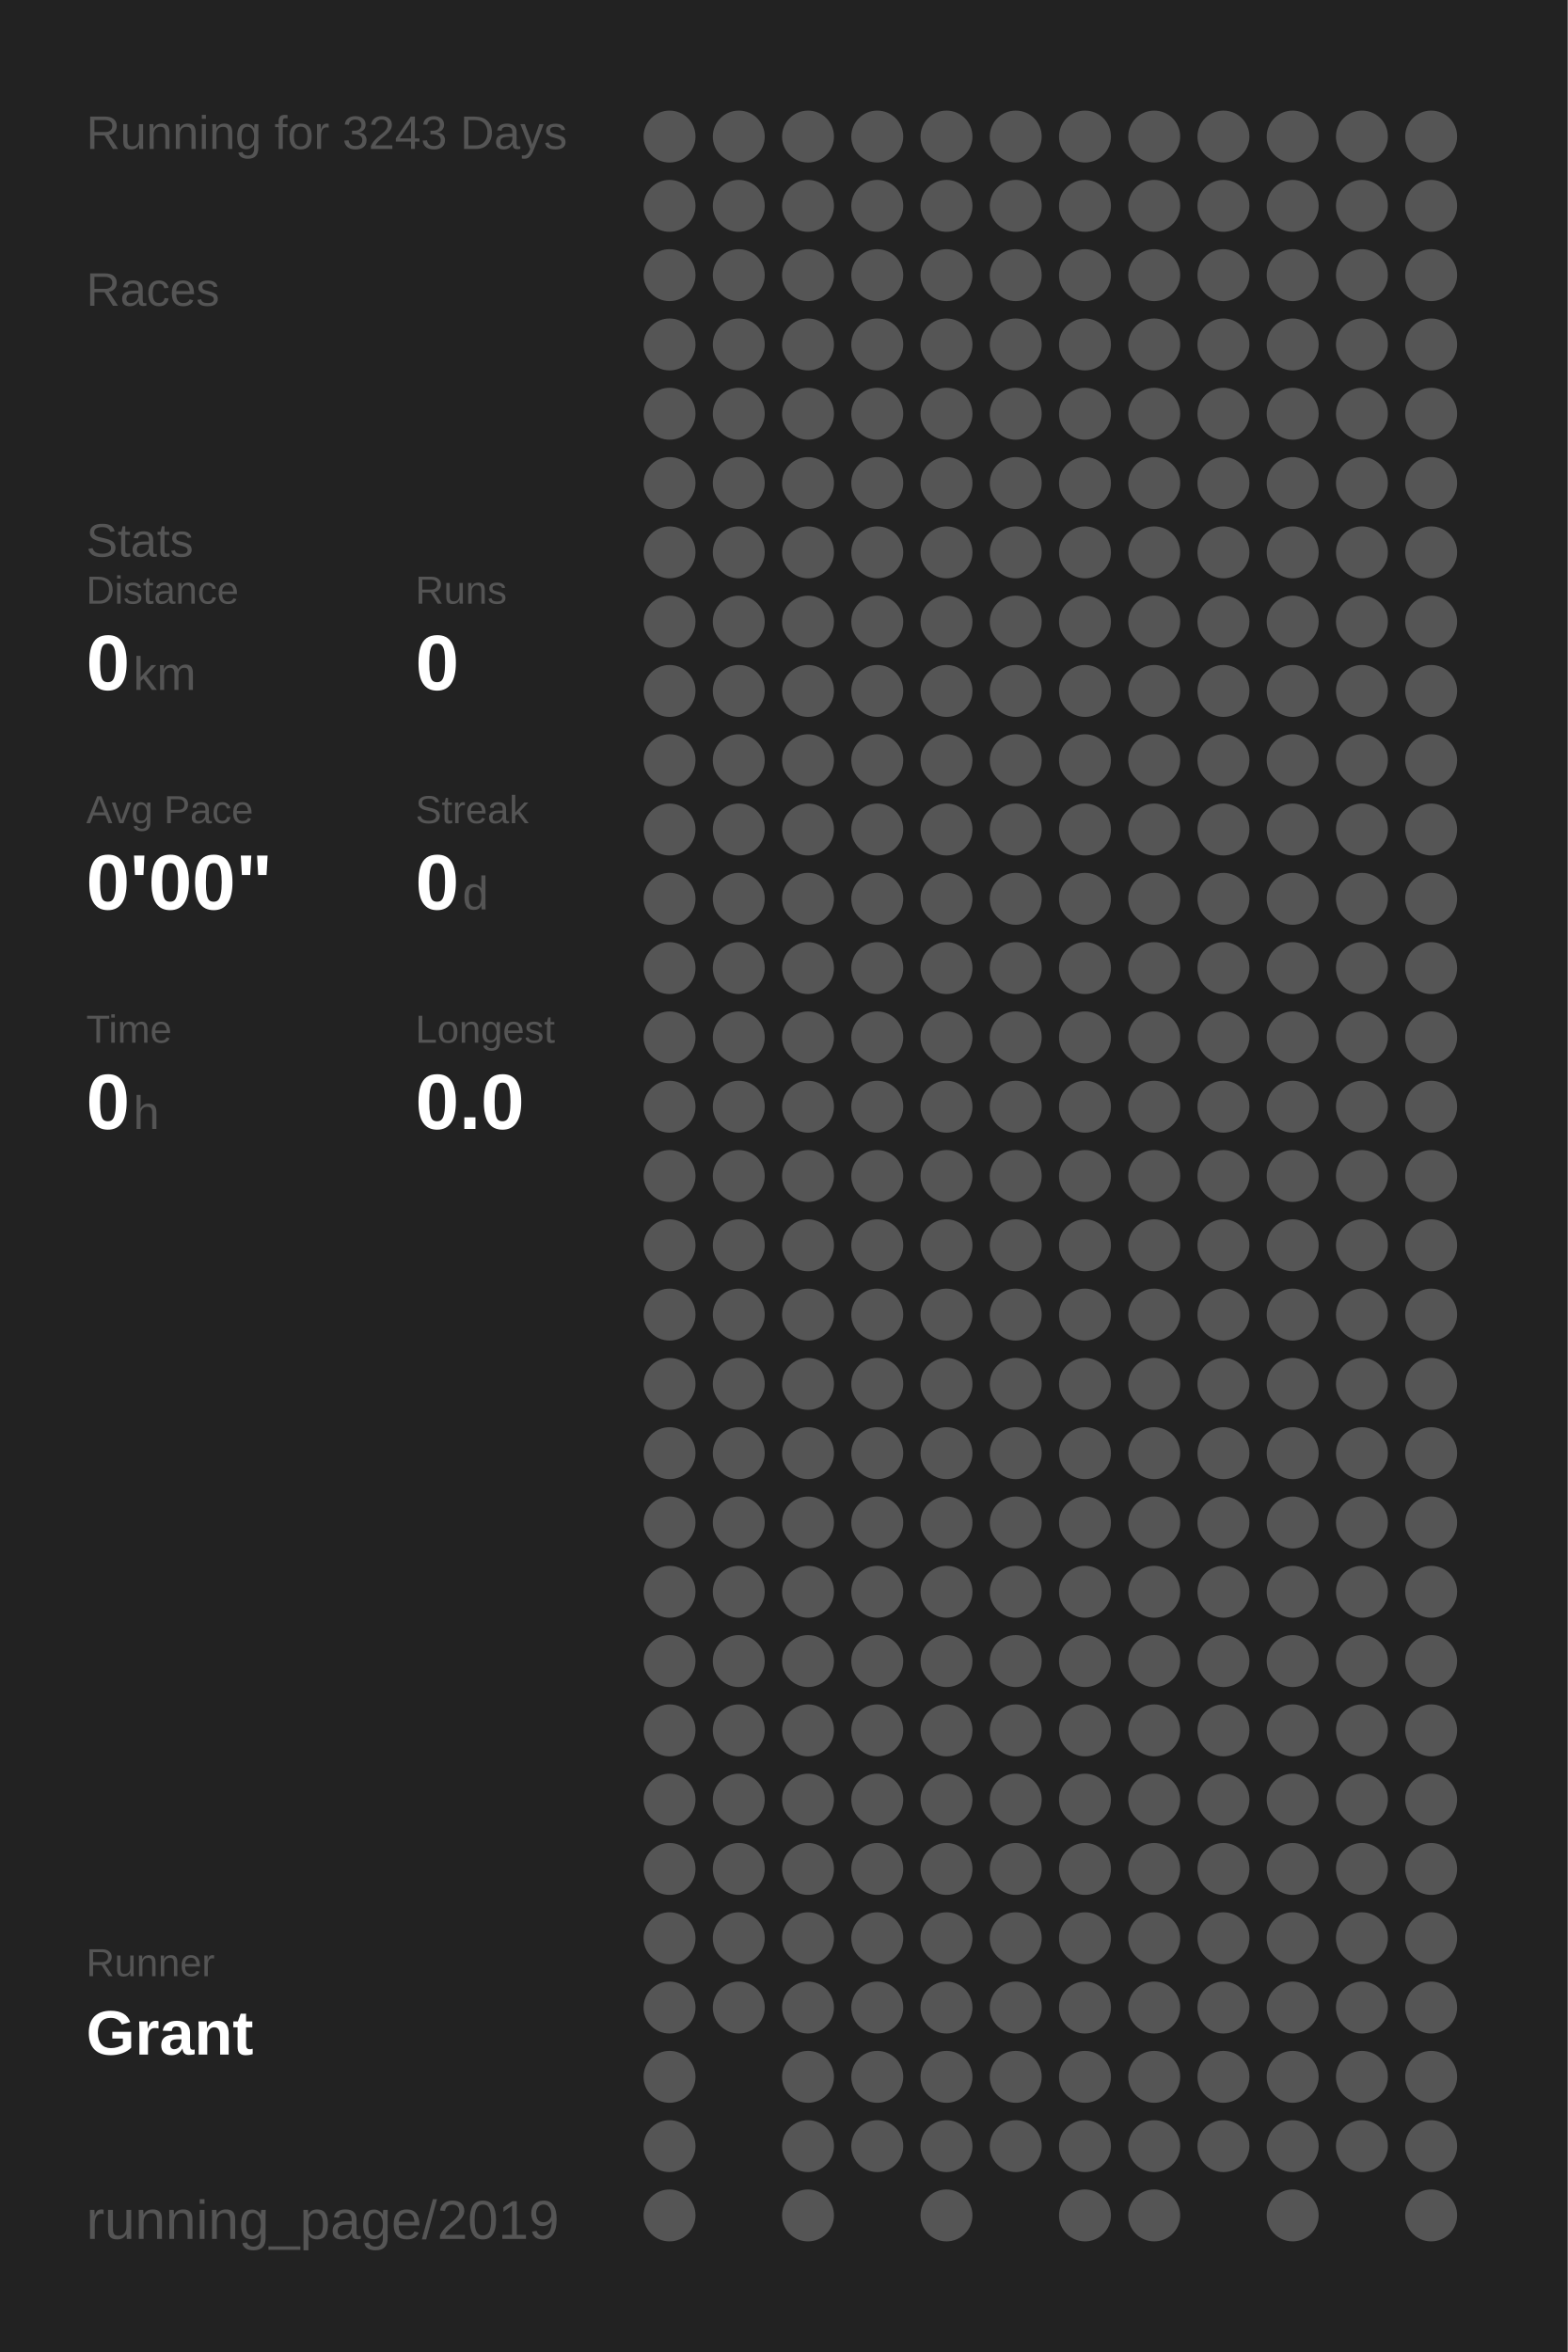
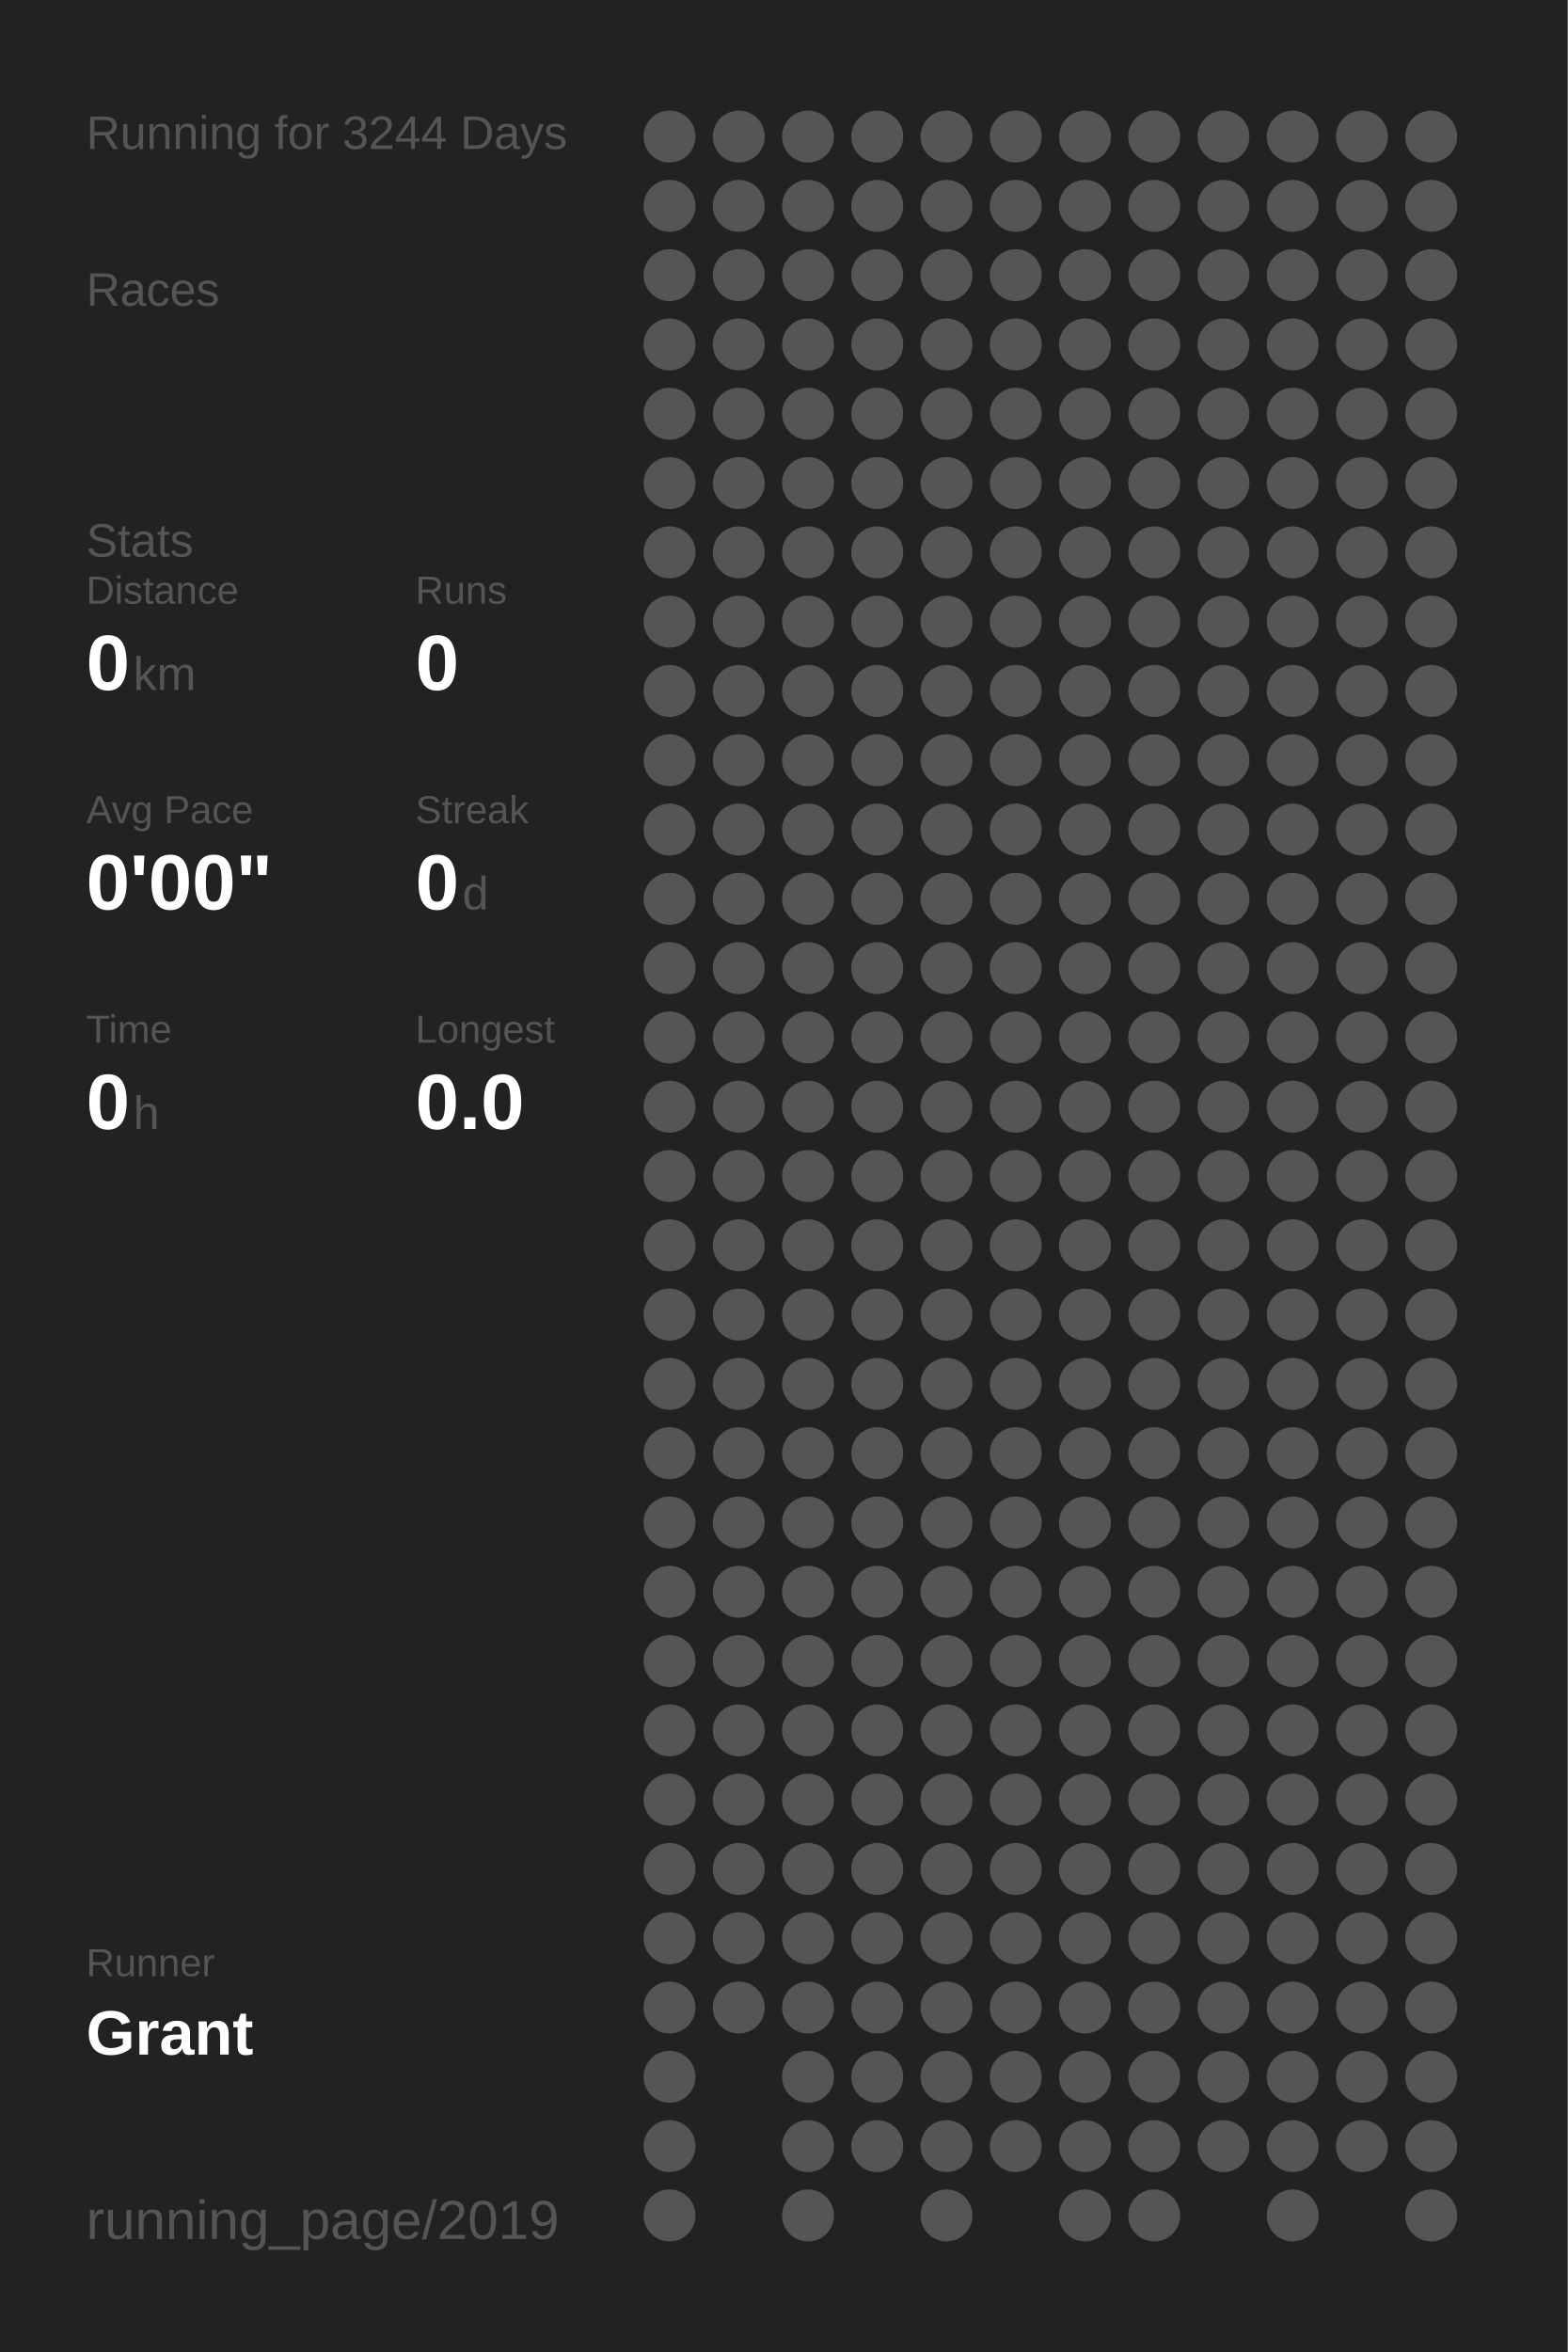
<svg xmlns="http://www.w3.org/2000/svg" baseProfile="full" height="300mm" version="1.1" viewBox="0,0,200,300" width="200mm">
  <defs />
  <rect fill="#222222" height="300" width="200" x="0" y="0" />
-   <text fill="#555555" style="font-size:6px; font-family:Arial;" x="11" y="19">Running for 3243 Days</text>
+   <text fill="#555555" style="font-size:6px; font-family:Arial;" x="11" y="19">Running for 3244 Days</text>
  <text fill="#555555" style="font-size:6px; font-family:Arial;" x="11" y="39">Races</text>
  <text fill="#555555" style="font-size:6px; font-family:Arial;" x="11" y="71">Stats</text>
  <text fill="#555555" style="font-size:5px; font-family:Arial;" x="11" y="77">Distance</text>
  <text fill="#FFFFFF" style="font-size:10px; font-family:Arial; font-weight:bold;" x="11" y="88">0</text>
  <text fill="#555555" style="font-size:6px; font-family:Arial;" x="17" y="88">km</text>
  <text fill="#555555" style="font-size:5px; font-family:Arial;" x="53" y="77">Runs</text>
  <text fill="#FFFFFF" style="font-size:10px; font-family:Arial; font-weight:bold;" x="53" y="88">0</text>
  <text fill="#555555" style="font-size:5px; font-family:Arial;" x="11" y="105">Avg Pace</text>
  <text fill="#FFFFFF" style="font-size:10px; font-family:Arial; font-weight:bold;" x="11" y="116">0'00"</text>
  <text fill="#555555" style="font-size:5px; font-family:Arial;" x="53" y="105">Streak</text>
  <text fill="#FFFFFF" style="font-size:10px; font-family:Arial; font-weight:bold;" x="53" y="116">0</text>
  <text fill="#555555" style="font-size:6px; font-family:Arial;" x="59" y="116">d</text>
  <text fill="#555555" style="font-size:5px; font-family:Arial;" x="11" y="133">Time</text>
  <text fill="#FFFFFF" style="font-size:10px; font-family:Arial; font-weight:bold;" x="11" y="144">0</text>
  <text fill="#555555" style="font-size:6px; font-family:Arial;" x="17" y="144">h</text>
  <text fill="#555555" style="font-size:5px; font-family:Arial;" x="53" y="133">Longest</text>
  <text fill="#FFFFFF" style="font-size:10px; font-family:Arial; font-weight:bold;" x="53" y="144">0.0</text>
  <text fill="#555555" style="font-size:5px; font-family:Arial;" x="11" y="252.065">Runner</text>
  <text fill="#FFFFFF" style="font-size:8px; font-family:Arial; font-weight:bold;" x="11" y="262.065">Grant</text>
  <text fill="#555555" style="font-size:7px; font-family:Arial;" x="11" y="285.581">running_page/2019</text>
  <circle cx="85.417" cy="17.419" fill="#555555" r="3.312" />
  <circle cx="85.417" cy="26.258" fill="#555555" r="3.312" />
  <circle cx="85.417" cy="35.097" fill="#555555" r="3.312" />
  <circle cx="85.417" cy="43.935" fill="#555555" r="3.312" />
  <circle cx="85.417" cy="52.774" fill="#555555" r="3.312" />
  <circle cx="85.417" cy="61.613" fill="#555555" r="3.312" />
  <circle cx="85.417" cy="70.452" fill="#555555" r="3.312" />
  <circle cx="85.417" cy="79.29" fill="#555555" r="3.312" />
  <circle cx="85.417" cy="88.129" fill="#555555" r="3.312" />
  <circle cx="85.417" cy="96.968" fill="#555555" r="3.312" />
  <circle cx="85.417" cy="105.806" fill="#555555" r="3.312" />
  <circle cx="85.417" cy="114.645" fill="#555555" r="3.312" />
  <circle cx="85.417" cy="123.484" fill="#555555" r="3.312" />
  <circle cx="85.417" cy="132.323" fill="#555555" r="3.312" />
  <circle cx="85.417" cy="141.161" fill="#555555" r="3.312" />
  <circle cx="85.417" cy="150" fill="#555555" r="3.312" />
  <circle cx="85.417" cy="158.839" fill="#555555" r="3.312" />
  <circle cx="85.417" cy="167.677" fill="#555555" r="3.312" />
  <circle cx="85.417" cy="176.516" fill="#555555" r="3.312" />
  <circle cx="85.417" cy="185.355" fill="#555555" r="3.312" />
  <circle cx="85.417" cy="194.194" fill="#555555" r="3.312" />
  <circle cx="85.417" cy="203.032" fill="#555555" r="3.312" />
  <circle cx="85.417" cy="211.871" fill="#555555" r="3.312" />
  <circle cx="85.417" cy="220.71" fill="#555555" r="3.312" />
  <circle cx="85.417" cy="229.548" fill="#555555" r="3.312" />
  <circle cx="85.417" cy="238.387" fill="#555555" r="3.312" />
  <circle cx="85.417" cy="247.226" fill="#555555" r="3.312" />
  <circle cx="85.417" cy="256.065" fill="#555555" r="3.312" />
  <circle cx="85.417" cy="264.903" fill="#555555" r="3.312" />
  <circle cx="85.417" cy="273.742" fill="#555555" r="3.312" />
  <circle cx="85.417" cy="282.581" fill="#555555" r="3.312" />
  <circle cx="94.25" cy="17.419" fill="#555555" r="3.312" />
  <circle cx="94.25" cy="26.258" fill="#555555" r="3.312" />
  <circle cx="94.25" cy="35.097" fill="#555555" r="3.312" />
  <circle cx="94.25" cy="43.935" fill="#555555" r="3.312" />
  <circle cx="94.25" cy="52.774" fill="#555555" r="3.312" />
  <circle cx="94.25" cy="61.613" fill="#555555" r="3.312" />
  <circle cx="94.25" cy="70.452" fill="#555555" r="3.312" />
  <circle cx="94.25" cy="79.29" fill="#555555" r="3.312" />
  <circle cx="94.25" cy="88.129" fill="#555555" r="3.312" />
  <circle cx="94.25" cy="96.968" fill="#555555" r="3.312" />
  <circle cx="94.25" cy="105.806" fill="#555555" r="3.312" />
  <circle cx="94.25" cy="114.645" fill="#555555" r="3.312" />
  <circle cx="94.25" cy="123.484" fill="#555555" r="3.312" />
  <circle cx="94.25" cy="132.323" fill="#555555" r="3.312" />
  <circle cx="94.25" cy="141.161" fill="#555555" r="3.312" />
  <circle cx="94.25" cy="150" fill="#555555" r="3.312" />
  <circle cx="94.25" cy="158.839" fill="#555555" r="3.312" />
  <circle cx="94.25" cy="167.677" fill="#555555" r="3.312" />
  <circle cx="94.25" cy="176.516" fill="#555555" r="3.312" />
  <circle cx="94.25" cy="185.355" fill="#555555" r="3.312" />
  <circle cx="94.25" cy="194.194" fill="#555555" r="3.312" />
  <circle cx="94.25" cy="203.032" fill="#555555" r="3.312" />
  <circle cx="94.25" cy="211.871" fill="#555555" r="3.312" />
  <circle cx="94.25" cy="220.71" fill="#555555" r="3.312" />
  <circle cx="94.25" cy="229.548" fill="#555555" r="3.312" />
  <circle cx="94.25" cy="238.387" fill="#555555" r="3.312" />
  <circle cx="94.25" cy="247.226" fill="#555555" r="3.312" />
  <circle cx="94.25" cy="256.065" fill="#555555" r="3.312" />
  <circle cx="103.083" cy="17.419" fill="#555555" r="3.312" />
  <circle cx="103.083" cy="26.258" fill="#555555" r="3.312" />
  <circle cx="103.083" cy="35.097" fill="#555555" r="3.312" />
  <circle cx="103.083" cy="43.935" fill="#555555" r="3.312" />
  <circle cx="103.083" cy="52.774" fill="#555555" r="3.312" />
  <circle cx="103.083" cy="61.613" fill="#555555" r="3.312" />
  <circle cx="103.083" cy="70.452" fill="#555555" r="3.312" />
  <circle cx="103.083" cy="79.29" fill="#555555" r="3.312" />
  <circle cx="103.083" cy="88.129" fill="#555555" r="3.312" />
  <circle cx="103.083" cy="96.968" fill="#555555" r="3.312" />
  <circle cx="103.083" cy="105.806" fill="#555555" r="3.312" />
  <circle cx="103.083" cy="114.645" fill="#555555" r="3.312" />
  <circle cx="103.083" cy="123.484" fill="#555555" r="3.312" />
  <circle cx="103.083" cy="132.323" fill="#555555" r="3.312" />
  <circle cx="103.083" cy="141.161" fill="#555555" r="3.312" />
  <circle cx="103.083" cy="150" fill="#555555" r="3.312" />
  <circle cx="103.083" cy="158.839" fill="#555555" r="3.312" />
  <circle cx="103.083" cy="167.677" fill="#555555" r="3.312" />
  <circle cx="103.083" cy="176.516" fill="#555555" r="3.312" />
  <circle cx="103.083" cy="185.355" fill="#555555" r="3.312" />
  <circle cx="103.083" cy="194.194" fill="#555555" r="3.312" />
  <circle cx="103.083" cy="203.032" fill="#555555" r="3.312" />
  <circle cx="103.083" cy="211.871" fill="#555555" r="3.312" />
  <circle cx="103.083" cy="220.71" fill="#555555" r="3.312" />
  <circle cx="103.083" cy="229.548" fill="#555555" r="3.312" />
  <circle cx="103.083" cy="238.387" fill="#555555" r="3.312" />
  <circle cx="103.083" cy="247.226" fill="#555555" r="3.312" />
  <circle cx="103.083" cy="256.065" fill="#555555" r="3.312" />
  <circle cx="103.083" cy="264.903" fill="#555555" r="3.312" />
  <circle cx="103.083" cy="273.742" fill="#555555" r="3.312" />
  <circle cx="103.083" cy="282.581" fill="#555555" r="3.312" />
  <circle cx="111.917" cy="17.419" fill="#555555" r="3.312" />
  <circle cx="111.917" cy="26.258" fill="#555555" r="3.312" />
  <circle cx="111.917" cy="35.097" fill="#555555" r="3.312" />
  <circle cx="111.917" cy="43.935" fill="#555555" r="3.312" />
  <circle cx="111.917" cy="52.774" fill="#555555" r="3.312" />
  <circle cx="111.917" cy="61.613" fill="#555555" r="3.312" />
  <circle cx="111.917" cy="70.452" fill="#555555" r="3.312" />
  <circle cx="111.917" cy="79.29" fill="#555555" r="3.312" />
  <circle cx="111.917" cy="88.129" fill="#555555" r="3.312" />
  <circle cx="111.917" cy="96.968" fill="#555555" r="3.312" />
  <circle cx="111.917" cy="105.806" fill="#555555" r="3.312" />
  <circle cx="111.917" cy="114.645" fill="#555555" r="3.312" />
  <circle cx="111.917" cy="123.484" fill="#555555" r="3.312" />
  <circle cx="111.917" cy="132.323" fill="#555555" r="3.312" />
  <circle cx="111.917" cy="141.161" fill="#555555" r="3.312" />
  <circle cx="111.917" cy="150" fill="#555555" r="3.312" />
  <circle cx="111.917" cy="158.839" fill="#555555" r="3.312" />
  <circle cx="111.917" cy="167.677" fill="#555555" r="3.312" />
  <circle cx="111.917" cy="176.516" fill="#555555" r="3.312" />
  <circle cx="111.917" cy="185.355" fill="#555555" r="3.312" />
  <circle cx="111.917" cy="194.194" fill="#555555" r="3.312" />
  <circle cx="111.917" cy="203.032" fill="#555555" r="3.312" />
  <circle cx="111.917" cy="211.871" fill="#555555" r="3.312" />
  <circle cx="111.917" cy="220.71" fill="#555555" r="3.312" />
  <circle cx="111.917" cy="229.548" fill="#555555" r="3.312" />
  <circle cx="111.917" cy="238.387" fill="#555555" r="3.312" />
  <circle cx="111.917" cy="247.226" fill="#555555" r="3.312" />
  <circle cx="111.917" cy="256.065" fill="#555555" r="3.312" />
  <circle cx="111.917" cy="264.903" fill="#555555" r="3.312" />
  <circle cx="111.917" cy="273.742" fill="#555555" r="3.312" />
  <circle cx="120.75" cy="17.419" fill="#555555" r="3.312" />
  <circle cx="120.75" cy="26.258" fill="#555555" r="3.312" />
  <circle cx="120.75" cy="35.097" fill="#555555" r="3.312" />
  <circle cx="120.75" cy="43.935" fill="#555555" r="3.312" />
  <circle cx="120.75" cy="52.774" fill="#555555" r="3.312" />
  <circle cx="120.75" cy="61.613" fill="#555555" r="3.312" />
  <circle cx="120.75" cy="70.452" fill="#555555" r="3.312" />
  <circle cx="120.75" cy="79.29" fill="#555555" r="3.312" />
  <circle cx="120.75" cy="88.129" fill="#555555" r="3.312" />
  <circle cx="120.75" cy="96.968" fill="#555555" r="3.312" />
  <circle cx="120.75" cy="105.806" fill="#555555" r="3.312" />
  <circle cx="120.75" cy="114.645" fill="#555555" r="3.312" />
  <circle cx="120.75" cy="123.484" fill="#555555" r="3.312" />
  <circle cx="120.75" cy="132.323" fill="#555555" r="3.312" />
  <circle cx="120.75" cy="141.161" fill="#555555" r="3.312" />
  <circle cx="120.75" cy="150" fill="#555555" r="3.312" />
  <circle cx="120.75" cy="158.839" fill="#555555" r="3.312" />
  <circle cx="120.75" cy="167.677" fill="#555555" r="3.312" />
  <circle cx="120.75" cy="176.516" fill="#555555" r="3.312" />
  <circle cx="120.75" cy="185.355" fill="#555555" r="3.312" />
  <circle cx="120.75" cy="194.194" fill="#555555" r="3.312" />
  <circle cx="120.75" cy="203.032" fill="#555555" r="3.312" />
  <circle cx="120.75" cy="211.871" fill="#555555" r="3.312" />
  <circle cx="120.75" cy="220.71" fill="#555555" r="3.312" />
  <circle cx="120.75" cy="229.548" fill="#555555" r="3.312" />
  <circle cx="120.75" cy="238.387" fill="#555555" r="3.312" />
  <circle cx="120.75" cy="247.226" fill="#555555" r="3.312" />
  <circle cx="120.75" cy="256.065" fill="#555555" r="3.312" />
  <circle cx="120.75" cy="264.903" fill="#555555" r="3.312" />
  <circle cx="120.75" cy="273.742" fill="#555555" r="3.312" />
  <circle cx="120.75" cy="282.581" fill="#555555" r="3.312" />
  <circle cx="129.583" cy="17.419" fill="#555555" r="3.312" />
  <circle cx="129.583" cy="26.258" fill="#555555" r="3.312" />
  <circle cx="129.583" cy="35.097" fill="#555555" r="3.312" />
  <circle cx="129.583" cy="43.935" fill="#555555" r="3.312" />
  <circle cx="129.583" cy="52.774" fill="#555555" r="3.312" />
  <circle cx="129.583" cy="61.613" fill="#555555" r="3.312" />
  <circle cx="129.583" cy="70.452" fill="#555555" r="3.312" />
  <circle cx="129.583" cy="79.29" fill="#555555" r="3.312" />
  <circle cx="129.583" cy="88.129" fill="#555555" r="3.312" />
  <circle cx="129.583" cy="96.968" fill="#555555" r="3.312" />
  <circle cx="129.583" cy="105.806" fill="#555555" r="3.312" />
  <circle cx="129.583" cy="114.645" fill="#555555" r="3.312" />
  <circle cx="129.583" cy="123.484" fill="#555555" r="3.312" />
  <circle cx="129.583" cy="132.323" fill="#555555" r="3.312" />
  <circle cx="129.583" cy="141.161" fill="#555555" r="3.312" />
  <circle cx="129.583" cy="150" fill="#555555" r="3.312" />
  <circle cx="129.583" cy="158.839" fill="#555555" r="3.312" />
  <circle cx="129.583" cy="167.677" fill="#555555" r="3.312" />
  <circle cx="129.583" cy="176.516" fill="#555555" r="3.312" />
  <circle cx="129.583" cy="185.355" fill="#555555" r="3.312" />
  <circle cx="129.583" cy="194.194" fill="#555555" r="3.312" />
  <circle cx="129.583" cy="203.032" fill="#555555" r="3.312" />
  <circle cx="129.583" cy="211.871" fill="#555555" r="3.312" />
  <circle cx="129.583" cy="220.71" fill="#555555" r="3.312" />
  <circle cx="129.583" cy="229.548" fill="#555555" r="3.312" />
  <circle cx="129.583" cy="238.387" fill="#555555" r="3.312" />
  <circle cx="129.583" cy="247.226" fill="#555555" r="3.312" />
  <circle cx="129.583" cy="256.065" fill="#555555" r="3.312" />
  <circle cx="129.583" cy="264.903" fill="#555555" r="3.312" />
  <circle cx="129.583" cy="273.742" fill="#555555" r="3.312" />
  <circle cx="138.417" cy="17.419" fill="#555555" r="3.312" />
  <circle cx="138.417" cy="26.258" fill="#555555" r="3.312" />
  <circle cx="138.417" cy="35.097" fill="#555555" r="3.312" />
  <circle cx="138.417" cy="43.935" fill="#555555" r="3.312" />
  <circle cx="138.417" cy="52.774" fill="#555555" r="3.312" />
  <circle cx="138.417" cy="61.613" fill="#555555" r="3.312" />
  <circle cx="138.417" cy="70.452" fill="#555555" r="3.312" />
  <circle cx="138.417" cy="79.29" fill="#555555" r="3.312" />
  <circle cx="138.417" cy="88.129" fill="#555555" r="3.312" />
  <circle cx="138.417" cy="96.968" fill="#555555" r="3.312" />
  <circle cx="138.417" cy="105.806" fill="#555555" r="3.312" />
  <circle cx="138.417" cy="114.645" fill="#555555" r="3.312" />
  <circle cx="138.417" cy="123.484" fill="#555555" r="3.312" />
  <circle cx="138.417" cy="132.323" fill="#555555" r="3.312" />
  <circle cx="138.417" cy="141.161" fill="#555555" r="3.312" />
  <circle cx="138.417" cy="150" fill="#555555" r="3.312" />
  <circle cx="138.417" cy="158.839" fill="#555555" r="3.312" />
  <circle cx="138.417" cy="167.677" fill="#555555" r="3.312" />
  <circle cx="138.417" cy="176.516" fill="#555555" r="3.312" />
  <circle cx="138.417" cy="185.355" fill="#555555" r="3.312" />
  <circle cx="138.417" cy="194.194" fill="#555555" r="3.312" />
  <circle cx="138.417" cy="203.032" fill="#555555" r="3.312" />
  <circle cx="138.417" cy="211.871" fill="#555555" r="3.312" />
  <circle cx="138.417" cy="220.71" fill="#555555" r="3.312" />
  <circle cx="138.417" cy="229.548" fill="#555555" r="3.312" />
  <circle cx="138.417" cy="238.387" fill="#555555" r="3.312" />
  <circle cx="138.417" cy="247.226" fill="#555555" r="3.312" />
  <circle cx="138.417" cy="256.065" fill="#555555" r="3.312" />
  <circle cx="138.417" cy="264.903" fill="#555555" r="3.312" />
  <circle cx="138.417" cy="273.742" fill="#555555" r="3.312" />
  <circle cx="138.417" cy="282.581" fill="#555555" r="3.312" />
  <circle cx="147.25" cy="17.419" fill="#555555" r="3.312" />
  <circle cx="147.25" cy="26.258" fill="#555555" r="3.312" />
  <circle cx="147.25" cy="35.097" fill="#555555" r="3.312" />
  <circle cx="147.25" cy="43.935" fill="#555555" r="3.312" />
  <circle cx="147.25" cy="52.774" fill="#555555" r="3.312" />
  <circle cx="147.25" cy="61.613" fill="#555555" r="3.312" />
  <circle cx="147.25" cy="70.452" fill="#555555" r="3.312" />
  <circle cx="147.25" cy="79.29" fill="#555555" r="3.312" />
  <circle cx="147.25" cy="88.129" fill="#555555" r="3.312" />
  <circle cx="147.25" cy="96.968" fill="#555555" r="3.312" />
  <circle cx="147.25" cy="105.806" fill="#555555" r="3.312" />
  <circle cx="147.25" cy="114.645" fill="#555555" r="3.312" />
  <circle cx="147.25" cy="123.484" fill="#555555" r="3.312" />
  <circle cx="147.25" cy="132.323" fill="#555555" r="3.312" />
  <circle cx="147.25" cy="141.161" fill="#555555" r="3.312" />
  <circle cx="147.25" cy="150" fill="#555555" r="3.312" />
  <circle cx="147.25" cy="158.839" fill="#555555" r="3.312" />
  <circle cx="147.25" cy="167.677" fill="#555555" r="3.312" />
  <circle cx="147.25" cy="176.516" fill="#555555" r="3.312" />
  <circle cx="147.25" cy="185.355" fill="#555555" r="3.312" />
  <circle cx="147.25" cy="194.194" fill="#555555" r="3.312" />
  <circle cx="147.25" cy="203.032" fill="#555555" r="3.312" />
  <circle cx="147.25" cy="211.871" fill="#555555" r="3.312" />
  <circle cx="147.25" cy="220.71" fill="#555555" r="3.312" />
  <circle cx="147.25" cy="229.548" fill="#555555" r="3.312" />
  <circle cx="147.25" cy="238.387" fill="#555555" r="3.312" />
  <circle cx="147.25" cy="247.226" fill="#555555" r="3.312" />
  <circle cx="147.25" cy="256.065" fill="#555555" r="3.312" />
  <circle cx="147.25" cy="264.903" fill="#555555" r="3.312" />
  <circle cx="147.25" cy="273.742" fill="#555555" r="3.312" />
  <circle cx="147.25" cy="282.581" fill="#555555" r="3.312" />
  <circle cx="156.083" cy="17.419" fill="#555555" r="3.312" />
  <circle cx="156.083" cy="26.258" fill="#555555" r="3.312" />
  <circle cx="156.083" cy="35.097" fill="#555555" r="3.312" />
  <circle cx="156.083" cy="43.935" fill="#555555" r="3.312" />
  <circle cx="156.083" cy="52.774" fill="#555555" r="3.312" />
  <circle cx="156.083" cy="61.613" fill="#555555" r="3.312" />
  <circle cx="156.083" cy="70.452" fill="#555555" r="3.312" />
  <circle cx="156.083" cy="79.29" fill="#555555" r="3.312" />
  <circle cx="156.083" cy="88.129" fill="#555555" r="3.312" />
  <circle cx="156.083" cy="96.968" fill="#555555" r="3.312" />
  <circle cx="156.083" cy="105.806" fill="#555555" r="3.312" />
  <circle cx="156.083" cy="114.645" fill="#555555" r="3.312" />
  <circle cx="156.083" cy="123.484" fill="#555555" r="3.312" />
  <circle cx="156.083" cy="132.323" fill="#555555" r="3.312" />
  <circle cx="156.083" cy="141.161" fill="#555555" r="3.312" />
  <circle cx="156.083" cy="150" fill="#555555" r="3.312" />
  <circle cx="156.083" cy="158.839" fill="#555555" r="3.312" />
  <circle cx="156.083" cy="167.677" fill="#555555" r="3.312" />
  <circle cx="156.083" cy="176.516" fill="#555555" r="3.312" />
  <circle cx="156.083" cy="185.355" fill="#555555" r="3.312" />
  <circle cx="156.083" cy="194.194" fill="#555555" r="3.312" />
  <circle cx="156.083" cy="203.032" fill="#555555" r="3.312" />
  <circle cx="156.083" cy="211.871" fill="#555555" r="3.312" />
  <circle cx="156.083" cy="220.71" fill="#555555" r="3.312" />
  <circle cx="156.083" cy="229.548" fill="#555555" r="3.312" />
  <circle cx="156.083" cy="238.387" fill="#555555" r="3.312" />
  <circle cx="156.083" cy="247.226" fill="#555555" r="3.312" />
  <circle cx="156.083" cy="256.065" fill="#555555" r="3.312" />
  <circle cx="156.083" cy="264.903" fill="#555555" r="3.312" />
  <circle cx="156.083" cy="273.742" fill="#555555" r="3.312" />
  <circle cx="164.917" cy="17.419" fill="#555555" r="3.312" />
  <circle cx="164.917" cy="26.258" fill="#555555" r="3.312" />
  <circle cx="164.917" cy="35.097" fill="#555555" r="3.312" />
  <circle cx="164.917" cy="43.935" fill="#555555" r="3.312" />
  <circle cx="164.917" cy="52.774" fill="#555555" r="3.312" />
  <circle cx="164.917" cy="61.613" fill="#555555" r="3.312" />
  <circle cx="164.917" cy="70.452" fill="#555555" r="3.312" />
  <circle cx="164.917" cy="79.29" fill="#555555" r="3.312" />
  <circle cx="164.917" cy="88.129" fill="#555555" r="3.312" />
  <circle cx="164.917" cy="96.968" fill="#555555" r="3.312" />
  <circle cx="164.917" cy="105.806" fill="#555555" r="3.312" />
  <circle cx="164.917" cy="114.645" fill="#555555" r="3.312" />
  <circle cx="164.917" cy="123.484" fill="#555555" r="3.312" />
  <circle cx="164.917" cy="132.323" fill="#555555" r="3.312" />
  <circle cx="164.917" cy="141.161" fill="#555555" r="3.312" />
  <circle cx="164.917" cy="150" fill="#555555" r="3.312" />
  <circle cx="164.917" cy="158.839" fill="#555555" r="3.312" />
  <circle cx="164.917" cy="167.677" fill="#555555" r="3.312" />
  <circle cx="164.917" cy="176.516" fill="#555555" r="3.312" />
  <circle cx="164.917" cy="185.355" fill="#555555" r="3.312" />
  <circle cx="164.917" cy="194.194" fill="#555555" r="3.312" />
  <circle cx="164.917" cy="203.032" fill="#555555" r="3.312" />
  <circle cx="164.917" cy="211.871" fill="#555555" r="3.312" />
  <circle cx="164.917" cy="220.71" fill="#555555" r="3.312" />
  <circle cx="164.917" cy="229.548" fill="#555555" r="3.312" />
  <circle cx="164.917" cy="238.387" fill="#555555" r="3.312" />
  <circle cx="164.917" cy="247.226" fill="#555555" r="3.312" />
  <circle cx="164.917" cy="256.065" fill="#555555" r="3.312" />
  <circle cx="164.917" cy="264.903" fill="#555555" r="3.312" />
  <circle cx="164.917" cy="273.742" fill="#555555" r="3.312" />
  <circle cx="164.917" cy="282.581" fill="#555555" r="3.312" />
  <circle cx="173.75" cy="17.419" fill="#555555" r="3.312" />
  <circle cx="173.75" cy="26.258" fill="#555555" r="3.312" />
  <circle cx="173.75" cy="35.097" fill="#555555" r="3.312" />
  <circle cx="173.75" cy="43.935" fill="#555555" r="3.312" />
  <circle cx="173.75" cy="52.774" fill="#555555" r="3.312" />
  <circle cx="173.75" cy="61.613" fill="#555555" r="3.312" />
  <circle cx="173.75" cy="70.452" fill="#555555" r="3.312" />
  <circle cx="173.75" cy="79.29" fill="#555555" r="3.312" />
  <circle cx="173.75" cy="88.129" fill="#555555" r="3.312" />
  <circle cx="173.75" cy="96.968" fill="#555555" r="3.312" />
  <circle cx="173.75" cy="105.806" fill="#555555" r="3.312" />
  <circle cx="173.75" cy="114.645" fill="#555555" r="3.312" />
  <circle cx="173.75" cy="123.484" fill="#555555" r="3.312" />
  <circle cx="173.75" cy="132.323" fill="#555555" r="3.312" />
  <circle cx="173.75" cy="141.161" fill="#555555" r="3.312" />
  <circle cx="173.75" cy="150" fill="#555555" r="3.312" />
  <circle cx="173.75" cy="158.839" fill="#555555" r="3.312" />
  <circle cx="173.75" cy="167.677" fill="#555555" r="3.312" />
  <circle cx="173.75" cy="176.516" fill="#555555" r="3.312" />
  <circle cx="173.75" cy="185.355" fill="#555555" r="3.312" />
  <circle cx="173.75" cy="194.194" fill="#555555" r="3.312" />
  <circle cx="173.75" cy="203.032" fill="#555555" r="3.312" />
  <circle cx="173.75" cy="211.871" fill="#555555" r="3.312" />
  <circle cx="173.75" cy="220.71" fill="#555555" r="3.312" />
  <circle cx="173.75" cy="229.548" fill="#555555" r="3.312" />
  <circle cx="173.75" cy="238.387" fill="#555555" r="3.312" />
  <circle cx="173.75" cy="247.226" fill="#555555" r="3.312" />
  <circle cx="173.75" cy="256.065" fill="#555555" r="3.312" />
  <circle cx="173.75" cy="264.903" fill="#555555" r="3.312" />
  <circle cx="173.75" cy="273.742" fill="#555555" r="3.312" />
  <circle cx="182.583" cy="17.419" fill="#555555" r="3.312" />
  <circle cx="182.583" cy="26.258" fill="#555555" r="3.312" />
  <circle cx="182.583" cy="35.097" fill="#555555" r="3.312" />
  <circle cx="182.583" cy="43.935" fill="#555555" r="3.312" />
  <circle cx="182.583" cy="52.774" fill="#555555" r="3.312" />
  <circle cx="182.583" cy="61.613" fill="#555555" r="3.312" />
  <circle cx="182.583" cy="70.452" fill="#555555" r="3.312" />
  <circle cx="182.583" cy="79.29" fill="#555555" r="3.312" />
  <circle cx="182.583" cy="88.129" fill="#555555" r="3.312" />
  <circle cx="182.583" cy="96.968" fill="#555555" r="3.312" />
  <circle cx="182.583" cy="105.806" fill="#555555" r="3.312" />
  <circle cx="182.583" cy="114.645" fill="#555555" r="3.312" />
  <circle cx="182.583" cy="123.484" fill="#555555" r="3.312" />
  <circle cx="182.583" cy="132.323" fill="#555555" r="3.312" />
  <circle cx="182.583" cy="141.161" fill="#555555" r="3.312" />
  <circle cx="182.583" cy="150" fill="#555555" r="3.312" />
  <circle cx="182.583" cy="158.839" fill="#555555" r="3.312" />
  <circle cx="182.583" cy="167.677" fill="#555555" r="3.312" />
  <circle cx="182.583" cy="176.516" fill="#555555" r="3.312" />
  <circle cx="182.583" cy="185.355" fill="#555555" r="3.312" />
  <circle cx="182.583" cy="194.194" fill="#555555" r="3.312" />
  <circle cx="182.583" cy="203.032" fill="#555555" r="3.312" />
  <circle cx="182.583" cy="211.871" fill="#555555" r="3.312" />
  <circle cx="182.583" cy="220.71" fill="#555555" r="3.312" />
  <circle cx="182.583" cy="229.548" fill="#555555" r="3.312" />
  <circle cx="182.583" cy="238.387" fill="#555555" r="3.312" />
  <circle cx="182.583" cy="247.226" fill="#555555" r="3.312" />
  <circle cx="182.583" cy="256.065" fill="#555555" r="3.312" />
  <circle cx="182.583" cy="264.903" fill="#555555" r="3.312" />
  <circle cx="182.583" cy="273.742" fill="#555555" r="3.312" />
  <circle cx="182.583" cy="282.581" fill="#555555" r="3.312" />
</svg>
